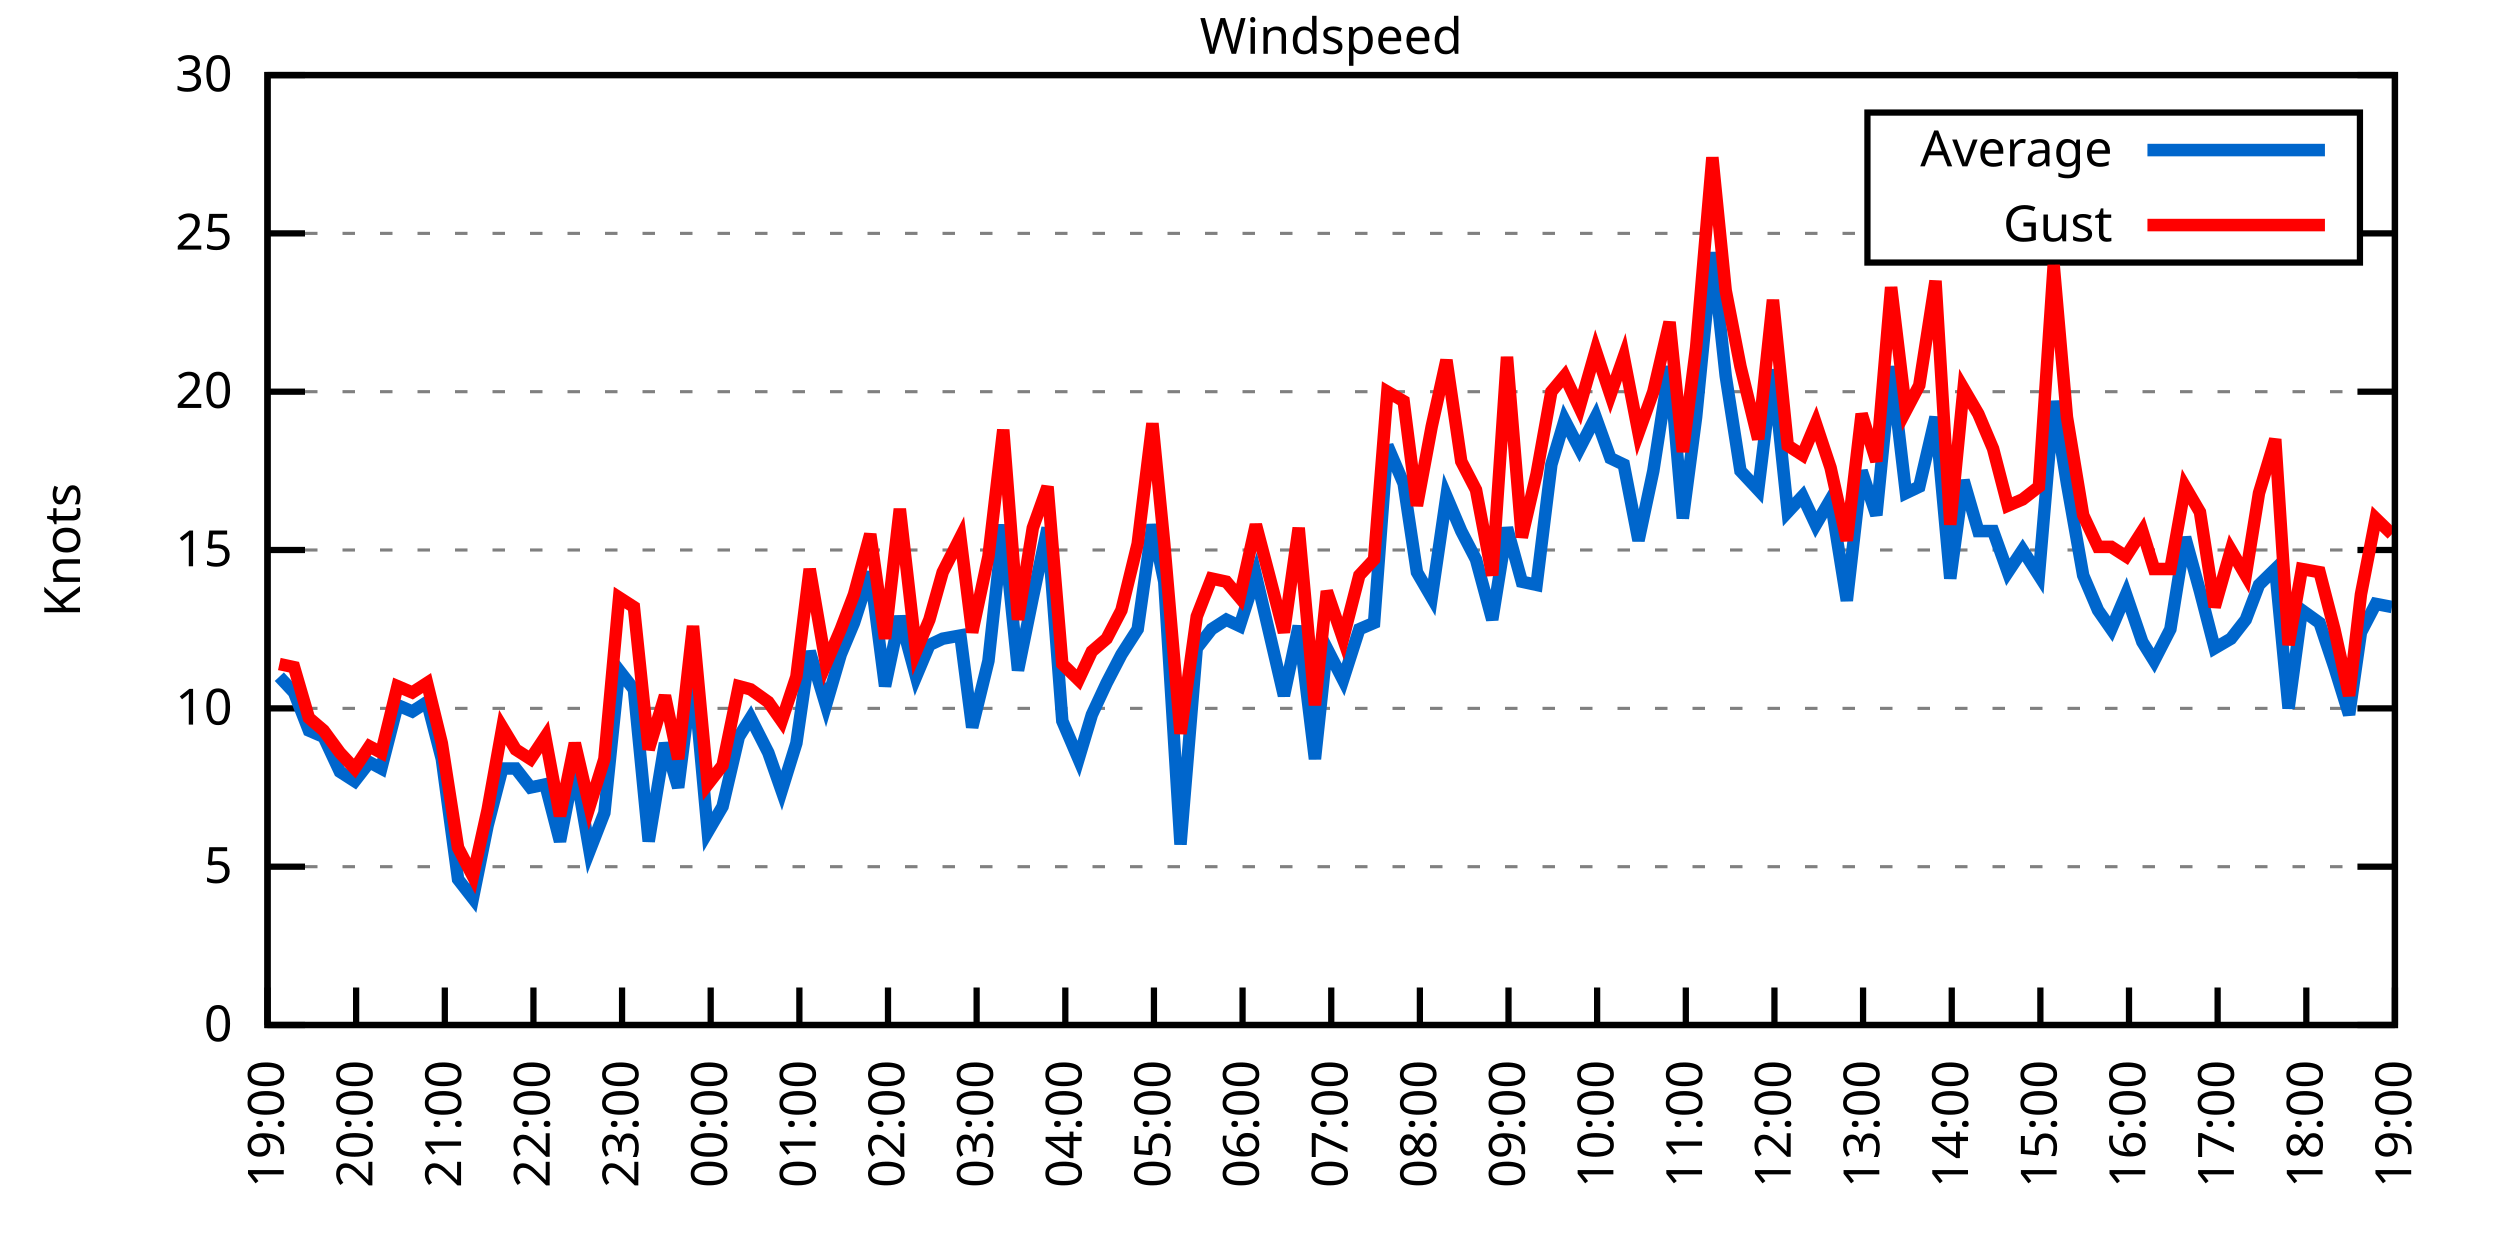
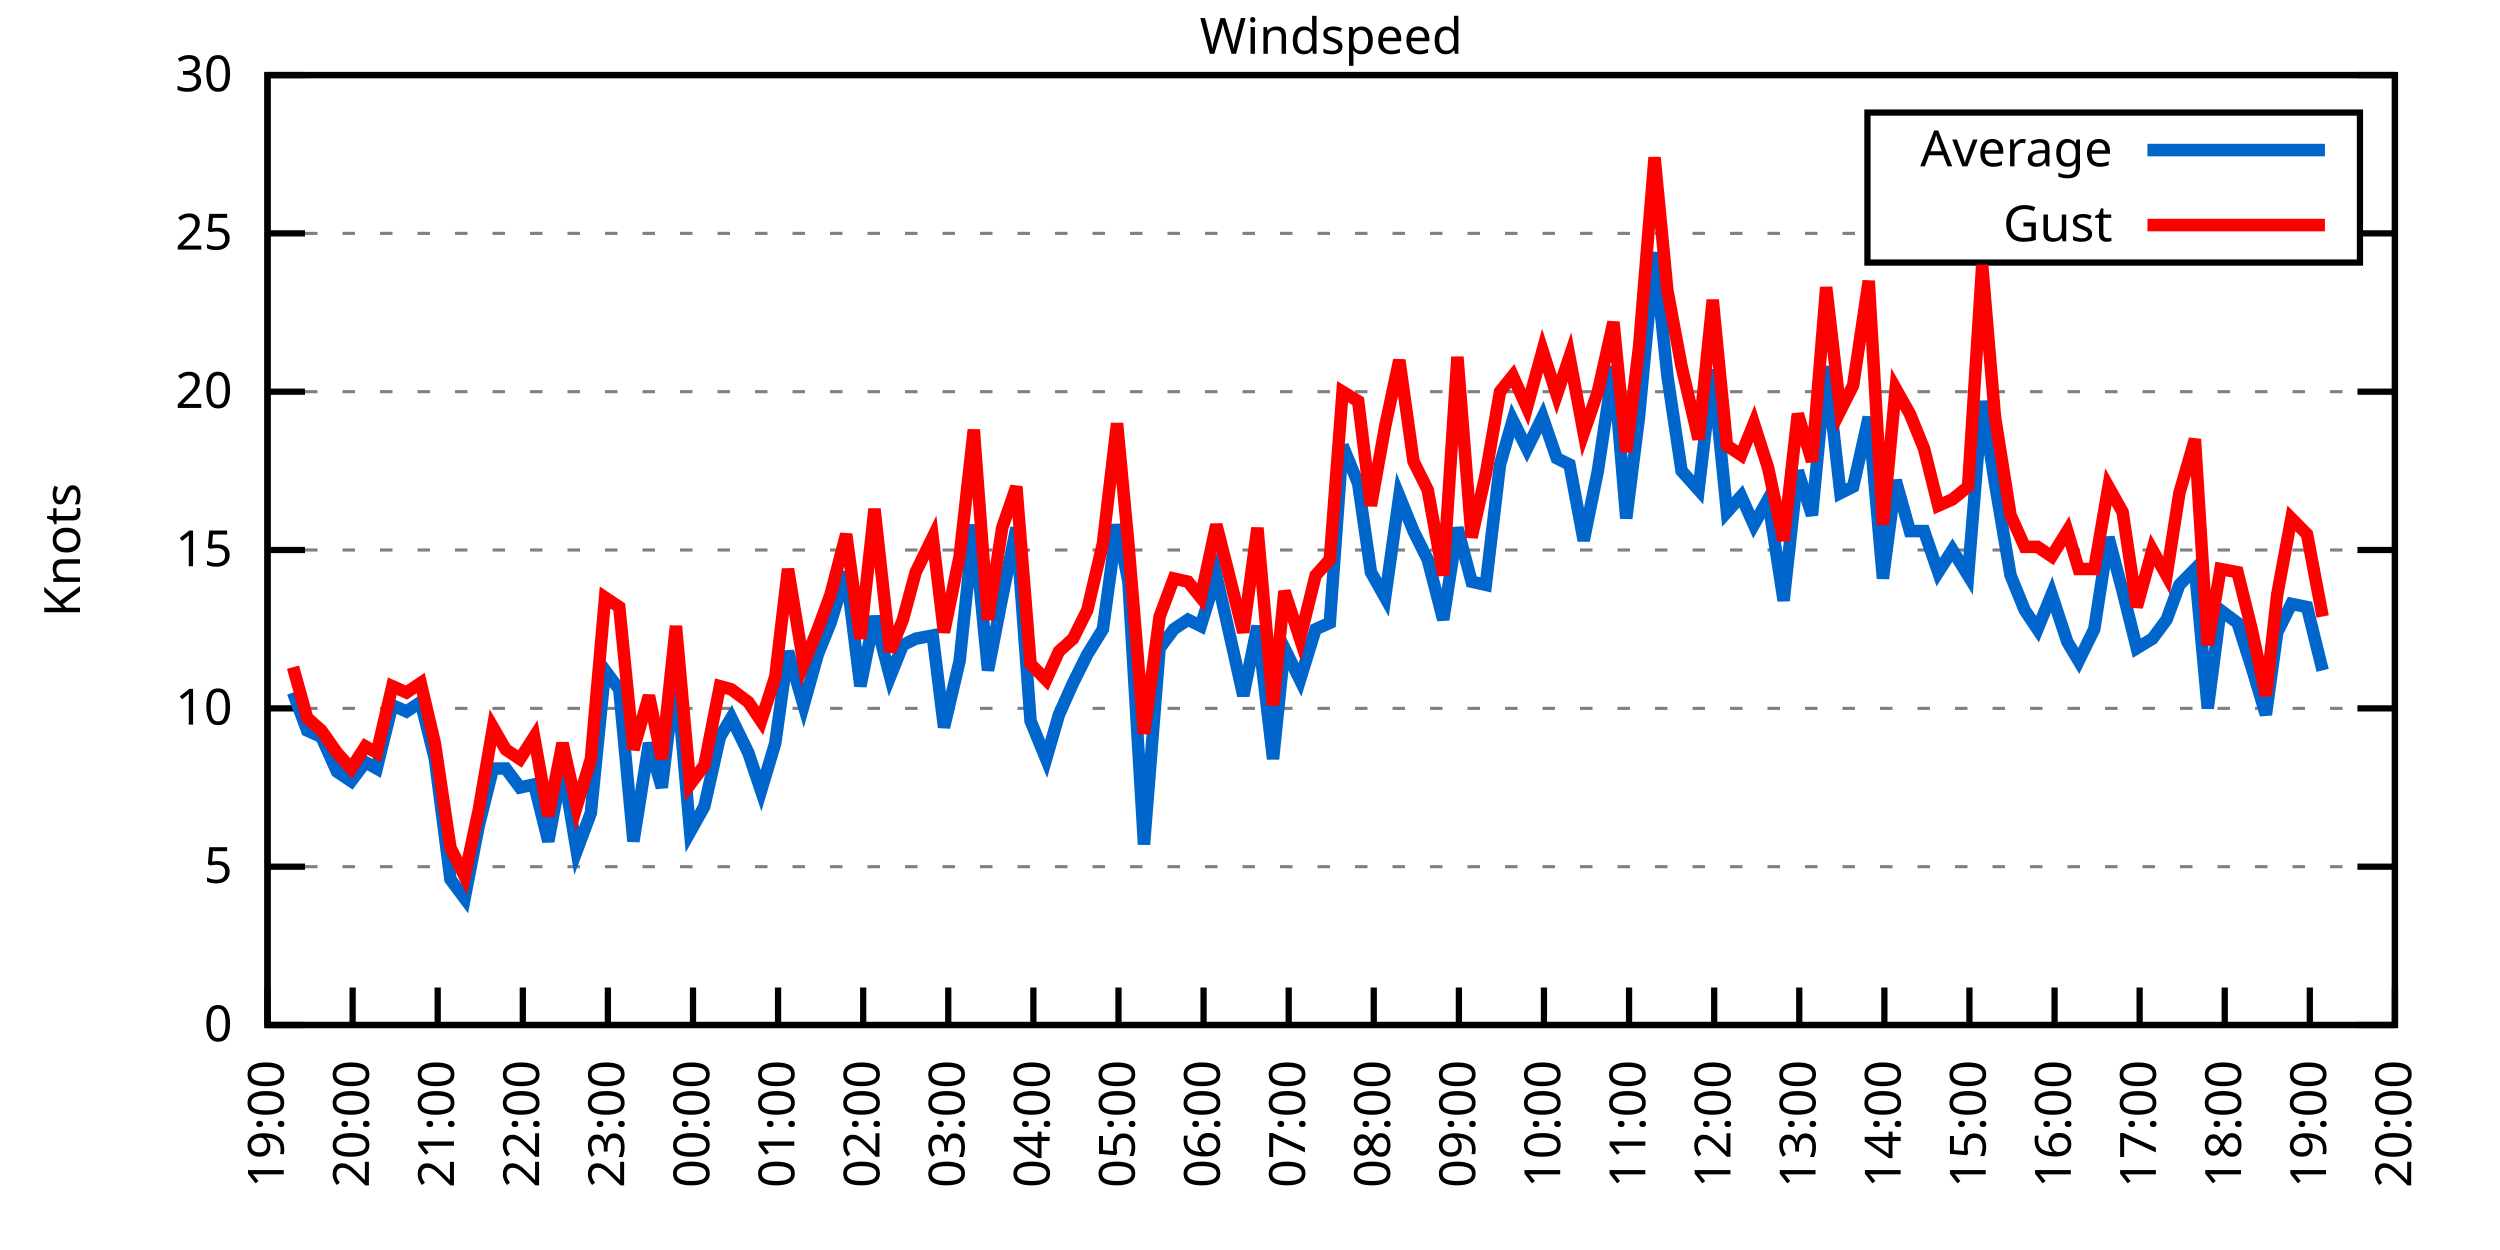
<svg xmlns="http://www.w3.org/2000/svg" xmlns:xlink="http://www.w3.org/1999/xlink" width="400" height="200" viewBox="0 0 400 200">
  <g id="gnuplot_canvas">
    <rect x="0" y="0" width="400" height="200" fill="none" />
    <defs>
      <circle id="gpDot" r="0.5" stroke-width="0.5" stroke="currentColor" />
      <path id="gpPt0" stroke-width="0.333" stroke="currentColor" d="M-1,0 h2 M0,-1 v2" />
      <path id="gpPt1" stroke-width="0.333" stroke="currentColor" d="M-1,-1 L1,1 M1,-1 L-1,1" />
      <path id="gpPt2" stroke-width="0.333" stroke="currentColor" d="M-1,0 L1,0 M0,-1 L0,1 M-1,-1 L1,1 M-1,1 L1,-1" />
      <rect id="gpPt3" stroke-width="0.333" stroke="currentColor" x="-1" y="-1" width="2" height="2" />
      <rect id="gpPt4" stroke-width="0.333" stroke="currentColor" fill="currentColor" x="-1" y="-1" width="2" height="2" />
      <circle id="gpPt5" stroke-width="0.333" stroke="currentColor" cx="0" cy="0" r="1" />
      <use xlink:href="#gpPt5" id="gpPt6" fill="currentColor" stroke="none" />
      <path id="gpPt7" stroke-width="0.333" stroke="currentColor" d="M0,-1.33 L-1.33,0.67 L1.33,0.67 z" />
      <use xlink:href="#gpPt7" id="gpPt8" fill="currentColor" stroke="none" />
      <use xlink:href="#gpPt7" id="gpPt9" stroke="currentColor" transform="rotate(180)" />
      <use xlink:href="#gpPt9" id="gpPt10" fill="currentColor" stroke="none" />
      <use xlink:href="#gpPt3" id="gpPt11" stroke="currentColor" transform="rotate(45)" />
      <use xlink:href="#gpPt11" id="gpPt12" fill="currentColor" stroke="none" />
      <path id="gpPt13" stroke-width="0.333" stroke="currentColor" d="M0,1.330 L1.265,0.411 L0.782,-1.067 L-0.782,-1.076 L-1.265,0.411 z" />
      <use xlink:href="#gpPt13" id="gpPt14" fill="currentColor" stroke="none" />
      <filter id="textbox" filterUnits="objectBoundingBox" x="0" y="0" height="1" width="1">
        <feFlood flood-color="white" flood-opacity="1" result="bgnd" />
        <feComposite in="SourceGraphic" in2="bgnd" operator="atop" />
      </filter>
      <filter id="greybox" filterUnits="objectBoundingBox" x="0" y="0" height="1" width="1">
        <feFlood flood-color="lightgrey" flood-opacity="1" result="grey" />
        <feComposite in="SourceGraphic" in2="grey" operator="atop" />
      </filter>
    </defs>
    <g fill="none" color="white" stroke="currentColor" stroke-width="1.00" stroke-linecap="butt" stroke-linejoin="miter">
</g>
    <g fill="none" color="black" stroke="currentColor" stroke-width="1.00" stroke-linecap="butt" stroke-linejoin="miter">
      <g stroke="none" shape-rendering="crispEdges">
        <polygon fill="rgb(255, 255, 255)" points="42.80,164.00 383.18,164.00 383.18,12.02 42.80,12.02 " />
      </g>
    </g>
    <g fill="none" color="black" stroke="currentColor" stroke-width="1.00" stroke-linecap="butt" stroke-linejoin="miter">
</g>
    <g fill="none" color="black" stroke="black" stroke-width="0.50" stroke-linecap="butt" stroke-linejoin="miter">
</g>
    <g fill="none" color="gray" stroke="currentColor" stroke-width="0.50" stroke-linecap="butt" stroke-linejoin="miter">
      <path stroke="gray" stroke-dasharray="2,4" class="gridline" d="M42.80,164.00 L383.19,164.00  " />
    </g>
    <g fill="none" color="gray" stroke="gray" stroke-width="1.00" stroke-linecap="butt" stroke-linejoin="miter">
</g>
    <g fill="none" color="black" stroke="currentColor" stroke-width="1.00" stroke-linecap="butt" stroke-linejoin="miter">
      <path stroke="black" d="M42.80,164.00 L48.80,164.00 M383.19,164.00 L377.19,164.00  " />
      <g transform="translate(37.20,166.60)" stroke="none" fill="black" font-family="Sans" font-size="8.00" text-anchor="end">
        <text>
          <tspan font-family="Sans"> 0</tspan>
        </text>
      </g>
    </g>
    <g fill="none" color="black" stroke="currentColor" stroke-width="1.00" stroke-linecap="butt" stroke-linejoin="miter">
</g>
    <g fill="none" color="black" stroke="black" stroke-width="0.50" stroke-linecap="butt" stroke-linejoin="miter">
</g>
    <g fill="none" color="gray" stroke="currentColor" stroke-width="0.50" stroke-linecap="butt" stroke-linejoin="miter">
      <path stroke="gray" stroke-dasharray="2,4" class="gridline" d="M42.80,138.67 L383.19,138.67  " />
    </g>
    <g fill="none" color="gray" stroke="gray" stroke-width="1.00" stroke-linecap="butt" stroke-linejoin="miter">
</g>
    <g fill="none" color="black" stroke="currentColor" stroke-width="1.00" stroke-linecap="butt" stroke-linejoin="miter">
      <path stroke="black" d="M42.80,138.67 L48.80,138.67 M383.19,138.67 L377.19,138.67  " />
      <g transform="translate(37.20,141.27)" stroke="none" fill="black" font-family="Sans" font-size="8.00" text-anchor="end">
        <text>
          <tspan font-family="Sans"> 5</tspan>
        </text>
      </g>
    </g>
    <g fill="none" color="black" stroke="currentColor" stroke-width="1.00" stroke-linecap="butt" stroke-linejoin="miter">
</g>
    <g fill="none" color="black" stroke="black" stroke-width="0.50" stroke-linecap="butt" stroke-linejoin="miter">
</g>
    <g fill="none" color="gray" stroke="currentColor" stroke-width="0.50" stroke-linecap="butt" stroke-linejoin="miter">
      <path stroke="gray" stroke-dasharray="2,4" class="gridline" d="M42.80,113.34 L383.19,113.34  " />
    </g>
    <g fill="none" color="gray" stroke="gray" stroke-width="1.00" stroke-linecap="butt" stroke-linejoin="miter">
</g>
    <g fill="none" color="black" stroke="currentColor" stroke-width="1.00" stroke-linecap="butt" stroke-linejoin="miter">
      <path stroke="black" d="M42.80,113.34 L48.80,113.34 M383.19,113.34 L377.19,113.34  " />
      <g transform="translate(37.20,115.94)" stroke="none" fill="black" font-family="Sans" font-size="8.00" text-anchor="end">
        <text>
          <tspan font-family="Sans"> 10</tspan>
        </text>
      </g>
    </g>
    <g fill="none" color="black" stroke="currentColor" stroke-width="1.00" stroke-linecap="butt" stroke-linejoin="miter">
</g>
    <g fill="none" color="black" stroke="black" stroke-width="0.50" stroke-linecap="butt" stroke-linejoin="miter">
</g>
    <g fill="none" color="gray" stroke="currentColor" stroke-width="0.50" stroke-linecap="butt" stroke-linejoin="miter">
      <path stroke="gray" stroke-dasharray="2,4" class="gridline" d="M42.80,88.00 L383.19,88.00  " />
    </g>
    <g fill="none" color="gray" stroke="gray" stroke-width="1.00" stroke-linecap="butt" stroke-linejoin="miter">
</g>
    <g fill="none" color="black" stroke="currentColor" stroke-width="1.00" stroke-linecap="butt" stroke-linejoin="miter">
      <path stroke="black" d="M42.80,88.00 L48.80,88.00 M383.19,88.00 L377.19,88.00  " />
      <g transform="translate(37.20,90.60)" stroke="none" fill="black" font-family="Sans" font-size="8.00" text-anchor="end">
        <text>
          <tspan font-family="Sans"> 15</tspan>
        </text>
      </g>
    </g>
    <g fill="none" color="black" stroke="currentColor" stroke-width="1.00" stroke-linecap="butt" stroke-linejoin="miter">
</g>
    <g fill="none" color="black" stroke="black" stroke-width="0.50" stroke-linecap="butt" stroke-linejoin="miter">
</g>
    <g fill="none" color="gray" stroke="currentColor" stroke-width="0.50" stroke-linecap="butt" stroke-linejoin="miter">
      <path stroke="gray" stroke-dasharray="2,4" class="gridline" d="M42.80,62.67 L383.19,62.67  " />
    </g>
    <g fill="none" color="gray" stroke="gray" stroke-width="1.00" stroke-linecap="butt" stroke-linejoin="miter">
</g>
    <g fill="none" color="black" stroke="currentColor" stroke-width="1.00" stroke-linecap="butt" stroke-linejoin="miter">
      <path stroke="black" d="M42.80,62.67 L48.80,62.67 M383.19,62.67 L377.19,62.67  " />
      <g transform="translate(37.20,65.27)" stroke="none" fill="black" font-family="Sans" font-size="8.00" text-anchor="end">
        <text>
          <tspan font-family="Sans"> 20</tspan>
        </text>
      </g>
    </g>
    <g fill="none" color="black" stroke="currentColor" stroke-width="1.00" stroke-linecap="butt" stroke-linejoin="miter">
</g>
    <g fill="none" color="black" stroke="black" stroke-width="0.50" stroke-linecap="butt" stroke-linejoin="miter">
</g>
    <g fill="none" color="gray" stroke="currentColor" stroke-width="0.50" stroke-linecap="butt" stroke-linejoin="miter">
      <path stroke="gray" stroke-dasharray="2,4" class="gridline" d="M42.80,37.34 L298.79,37.34 M377.59,37.34 L383.19,37.34  " />
    </g>
    <g fill="none" color="gray" stroke="gray" stroke-width="1.00" stroke-linecap="butt" stroke-linejoin="miter">
</g>
    <g fill="none" color="black" stroke="currentColor" stroke-width="1.00" stroke-linecap="butt" stroke-linejoin="miter">
      <path stroke="black" d="M42.80,37.34 L48.80,37.34 M383.19,37.34 L377.19,37.34  " />
      <g transform="translate(37.20,39.94)" stroke="none" fill="black" font-family="Sans" font-size="8.00" text-anchor="end">
        <text>
          <tspan font-family="Sans"> 25</tspan>
        </text>
      </g>
    </g>
    <g fill="none" color="black" stroke="currentColor" stroke-width="1.00" stroke-linecap="butt" stroke-linejoin="miter">
</g>
    <g fill="none" color="black" stroke="black" stroke-width="0.50" stroke-linecap="butt" stroke-linejoin="miter">
</g>
    <g fill="none" color="gray" stroke="currentColor" stroke-width="0.50" stroke-linecap="butt" stroke-linejoin="miter">
      <path stroke="gray" stroke-dasharray="2,4" class="gridline" d="M42.80,12.01 L383.19,12.01  " />
    </g>
    <g fill="none" color="gray" stroke="gray" stroke-width="1.00" stroke-linecap="butt" stroke-linejoin="miter">
</g>
    <g fill="none" color="black" stroke="currentColor" stroke-width="1.00" stroke-linecap="butt" stroke-linejoin="miter">
      <path stroke="black" d="M42.80,12.01 L48.80,12.01 M383.19,12.01 L377.19,12.01  " />
      <g transform="translate(37.20,14.61)" stroke="none" fill="black" font-family="Sans" font-size="8.00" text-anchor="end">
        <text>
          <tspan font-family="Sans"> 30</tspan>
        </text>
      </g>
    </g>
    <g fill="none" color="black" stroke="currentColor" stroke-width="1.00" stroke-linecap="butt" stroke-linejoin="miter">
      <path stroke="black" d="M42.80,164.00 L42.80,158.00  " />
      <g transform="translate(45.40,169.60) rotate(270.00)" stroke="none" fill="black" font-family="Sans" font-size="8.00" text-anchor="end">
        <text>
          <tspan font-family="Sans">19:00</tspan>
        </text>
      </g>
    </g>
    <g fill="none" color="black" stroke="currentColor" stroke-width="1.00" stroke-linecap="butt" stroke-linejoin="miter">
-       <path stroke="black" d="M56.98,164.00 L56.98,158.00  " />
-       <g transform="translate(59.58,169.60) rotate(270.00)" stroke="none" fill="black" font-family="Sans" font-size="8.00" text-anchor="end">
+       <path stroke="black" d="M56.42,164.00 L56.42,158.00  " />
+       <g transform="translate(59.02,169.60) rotate(270.00)" stroke="none" fill="black" font-family="Sans" font-size="8.00" text-anchor="end">
        <text>
          <tspan font-family="Sans">20:00</tspan>
        </text>
      </g>
    </g>
    <g fill="none" color="black" stroke="currentColor" stroke-width="1.00" stroke-linecap="butt" stroke-linejoin="miter">
-       <path stroke="black" d="M71.17,164.00 L71.17,158.00  " />
-       <g transform="translate(73.77,169.60) rotate(270.00)" stroke="none" fill="black" font-family="Sans" font-size="8.00" text-anchor="end">
+       <path stroke="black" d="M70.03,164.00 L70.03,158.00  " />
+       <g transform="translate(72.63,169.60) rotate(270.00)" stroke="none" fill="black" font-family="Sans" font-size="8.00" text-anchor="end">
        <text>
          <tspan font-family="Sans">21:00</tspan>
        </text>
      </g>
    </g>
    <g fill="none" color="black" stroke="currentColor" stroke-width="1.00" stroke-linecap="butt" stroke-linejoin="miter">
-       <path stroke="black" d="M85.35,164.00 L85.35,158.00  " />
-       <g transform="translate(87.95,169.60) rotate(270.00)" stroke="none" fill="black" font-family="Sans" font-size="8.00" text-anchor="end">
+       <path stroke="black" d="M83.65,164.00 L83.65,158.00  " />
+       <g transform="translate(86.25,169.60) rotate(270.00)" stroke="none" fill="black" font-family="Sans" font-size="8.00" text-anchor="end">
        <text>
          <tspan font-family="Sans">22:00</tspan>
        </text>
      </g>
    </g>
    <g fill="none" color="black" stroke="currentColor" stroke-width="1.00" stroke-linecap="butt" stroke-linejoin="miter">
-       <path stroke="black" d="M99.53,164.00 L99.53,158.00  " />
-       <g transform="translate(102.13,169.60) rotate(270.00)" stroke="none" fill="black" font-family="Sans" font-size="8.00" text-anchor="end">
+       <path stroke="black" d="M97.26,164.00 L97.26,158.00  " />
+       <g transform="translate(99.86,169.60) rotate(270.00)" stroke="none" fill="black" font-family="Sans" font-size="8.00" text-anchor="end">
        <text>
          <tspan font-family="Sans">23:00</tspan>
        </text>
      </g>
    </g>
    <g fill="none" color="black" stroke="currentColor" stroke-width="1.00" stroke-linecap="butt" stroke-linejoin="miter">
-       <path stroke="black" d="M113.71,164.00 L113.71,158.00  " />
-       <g transform="translate(116.31,169.60) rotate(270.00)" stroke="none" fill="black" font-family="Sans" font-size="8.00" text-anchor="end">
+       <path stroke="black" d="M110.88,164.00 L110.88,158.00  " />
+       <g transform="translate(113.48,169.60) rotate(270.00)" stroke="none" fill="black" font-family="Sans" font-size="8.00" text-anchor="end">
        <text>
          <tspan font-family="Sans">00:00</tspan>
        </text>
      </g>
    </g>
    <g fill="none" color="black" stroke="currentColor" stroke-width="1.00" stroke-linecap="butt" stroke-linejoin="miter">
-       <path stroke="black" d="M127.90,164.00 L127.90,158.00  " />
-       <g transform="translate(130.50,169.60) rotate(270.00)" stroke="none" fill="black" font-family="Sans" font-size="8.00" text-anchor="end">
+       <path stroke="black" d="M124.49,164.00 L124.49,158.00  " />
+       <g transform="translate(127.09,169.60) rotate(270.00)" stroke="none" fill="black" font-family="Sans" font-size="8.00" text-anchor="end">
        <text>
          <tspan font-family="Sans">01:00</tspan>
        </text>
      </g>
    </g>
    <g fill="none" color="black" stroke="currentColor" stroke-width="1.00" stroke-linecap="butt" stroke-linejoin="miter">
-       <path stroke="black" d="M142.08,164.00 L142.08,158.00  " />
-       <g transform="translate(144.68,169.60) rotate(270.00)" stroke="none" fill="black" font-family="Sans" font-size="8.00" text-anchor="end">
+       <path stroke="black" d="M138.11,164.00 L138.11,158.00  " />
+       <g transform="translate(140.71,169.60) rotate(270.00)" stroke="none" fill="black" font-family="Sans" font-size="8.00" text-anchor="end">
        <text>
          <tspan font-family="Sans">02:00</tspan>
        </text>
      </g>
    </g>
    <g fill="none" color="black" stroke="currentColor" stroke-width="1.00" stroke-linecap="butt" stroke-linejoin="miter">
-       <path stroke="black" d="M156.26,164.00 L156.26,158.00  " />
-       <g transform="translate(158.86,169.60) rotate(270.00)" stroke="none" fill="black" font-family="Sans" font-size="8.00" text-anchor="end">
+       <path stroke="black" d="M151.72,164.00 L151.72,158.00  " />
+       <g transform="translate(154.32,169.60) rotate(270.00)" stroke="none" fill="black" font-family="Sans" font-size="8.00" text-anchor="end">
        <text>
          <tspan font-family="Sans">03:00</tspan>
        </text>
      </g>
    </g>
    <g fill="none" color="black" stroke="currentColor" stroke-width="1.00" stroke-linecap="butt" stroke-linejoin="miter">
-       <path stroke="black" d="M170.45,164.00 L170.45,158.00  " />
-       <g transform="translate(173.05,169.60) rotate(270.00)" stroke="none" fill="black" font-family="Sans" font-size="8.00" text-anchor="end">
+       <path stroke="black" d="M165.34,164.00 L165.34,158.00  " />
+       <g transform="translate(167.94,169.60) rotate(270.00)" stroke="none" fill="black" font-family="Sans" font-size="8.00" text-anchor="end">
        <text>
          <tspan font-family="Sans">04:00</tspan>
        </text>
      </g>
    </g>
    <g fill="none" color="black" stroke="currentColor" stroke-width="1.00" stroke-linecap="butt" stroke-linejoin="miter">
-       <path stroke="black" d="M184.63,164.00 L184.63,158.00  " />
-       <g transform="translate(187.23,169.60) rotate(270.00)" stroke="none" fill="black" font-family="Sans" font-size="8.00" text-anchor="end">
+       <path stroke="black" d="M178.96,164.00 L178.96,158.00  " />
+       <g transform="translate(181.56,169.60) rotate(270.00)" stroke="none" fill="black" font-family="Sans" font-size="8.00" text-anchor="end">
        <text>
          <tspan font-family="Sans">05:00</tspan>
        </text>
      </g>
    </g>
    <g fill="none" color="black" stroke="currentColor" stroke-width="1.00" stroke-linecap="butt" stroke-linejoin="miter">
-       <path stroke="black" d="M198.81,164.00 L198.81,158.00  " />
-       <g transform="translate(201.41,169.60) rotate(270.00)" stroke="none" fill="black" font-family="Sans" font-size="8.00" text-anchor="end">
+       <path stroke="black" d="M192.57,164.00 L192.57,158.00  " />
+       <g transform="translate(195.17,169.60) rotate(270.00)" stroke="none" fill="black" font-family="Sans" font-size="8.00" text-anchor="end">
        <text>
          <tspan font-family="Sans">06:00</tspan>
        </text>
      </g>
    </g>
    <g fill="none" color="black" stroke="currentColor" stroke-width="1.00" stroke-linecap="butt" stroke-linejoin="miter">
-       <path stroke="black" d="M213.00,164.00 L213.00,158.00  " />
-       <g transform="translate(215.60,169.60) rotate(270.00)" stroke="none" fill="black" font-family="Sans" font-size="8.00" text-anchor="end">
+       <path stroke="black" d="M206.19,164.00 L206.19,158.00  " />
+       <g transform="translate(208.79,169.60) rotate(270.00)" stroke="none" fill="black" font-family="Sans" font-size="8.00" text-anchor="end">
        <text>
          <tspan font-family="Sans">07:00</tspan>
        </text>
      </g>
    </g>
    <g fill="none" color="black" stroke="currentColor" stroke-width="1.00" stroke-linecap="butt" stroke-linejoin="miter">
-       <path stroke="black" d="M227.18,164.00 L227.18,158.00  " />
-       <g transform="translate(229.78,169.60) rotate(270.00)" stroke="none" fill="black" font-family="Sans" font-size="8.00" text-anchor="end">
+       <path stroke="black" d="M219.80,164.00 L219.80,158.00  " />
+       <g transform="translate(222.40,169.60) rotate(270.00)" stroke="none" fill="black" font-family="Sans" font-size="8.00" text-anchor="end">
        <text>
          <tspan font-family="Sans">08:00</tspan>
        </text>
      </g>
    </g>
    <g fill="none" color="black" stroke="currentColor" stroke-width="1.00" stroke-linecap="butt" stroke-linejoin="miter">
-       <path stroke="black" d="M241.36,164.00 L241.36,158.00  " />
-       <g transform="translate(243.96,169.60) rotate(270.00)" stroke="none" fill="black" font-family="Sans" font-size="8.00" text-anchor="end">
+       <path stroke="black" d="M233.42,164.00 L233.42,158.00  " />
+       <g transform="translate(236.02,169.60) rotate(270.00)" stroke="none" fill="black" font-family="Sans" font-size="8.00" text-anchor="end">
        <text>
          <tspan font-family="Sans">09:00</tspan>
        </text>
      </g>
    </g>
    <g fill="none" color="black" stroke="currentColor" stroke-width="1.00" stroke-linecap="butt" stroke-linejoin="miter">
-       <path stroke="black" d="M255.54,164.00 L255.54,158.00  " />
-       <g transform="translate(258.14,169.60) rotate(270.00)" stroke="none" fill="black" font-family="Sans" font-size="8.00" text-anchor="end">
+       <path stroke="black" d="M247.03,164.00 L247.03,158.00  " />
+       <g transform="translate(249.63,169.60) rotate(270.00)" stroke="none" fill="black" font-family="Sans" font-size="8.00" text-anchor="end">
        <text>
          <tspan font-family="Sans">10:00</tspan>
        </text>
      </g>
    </g>
    <g fill="none" color="black" stroke="currentColor" stroke-width="1.00" stroke-linecap="butt" stroke-linejoin="miter">
-       <path stroke="black" d="M269.73,164.00 L269.73,158.00  " />
-       <g transform="translate(272.33,169.60) rotate(270.00)" stroke="none" fill="black" font-family="Sans" font-size="8.00" text-anchor="end">
+       <path stroke="black" d="M260.65,164.00 L260.65,158.00  " />
+       <g transform="translate(263.25,169.60) rotate(270.00)" stroke="none" fill="black" font-family="Sans" font-size="8.00" text-anchor="end">
        <text>
          <tspan font-family="Sans">11:00</tspan>
        </text>
      </g>
    </g>
    <g fill="none" color="black" stroke="currentColor" stroke-width="1.00" stroke-linecap="butt" stroke-linejoin="miter">
-       <path stroke="black" d="M283.91,164.00 L283.91,158.00  " />
-       <g transform="translate(286.51,169.60) rotate(270.00)" stroke="none" fill="black" font-family="Sans" font-size="8.00" text-anchor="end">
+       <path stroke="black" d="M274.27,164.00 L274.27,158.00  " />
+       <g transform="translate(276.87,169.60) rotate(270.00)" stroke="none" fill="black" font-family="Sans" font-size="8.00" text-anchor="end">
        <text>
          <tspan font-family="Sans">12:00</tspan>
        </text>
      </g>
    </g>
    <g fill="none" color="black" stroke="currentColor" stroke-width="1.00" stroke-linecap="butt" stroke-linejoin="miter">
-       <path stroke="black" d="M298.09,164.00 L298.09,158.00  " />
-       <g transform="translate(300.69,169.60) rotate(270.00)" stroke="none" fill="black" font-family="Sans" font-size="8.00" text-anchor="end">
+       <path stroke="black" d="M287.88,164.00 L287.88,158.00  " />
+       <g transform="translate(290.48,169.60) rotate(270.00)" stroke="none" fill="black" font-family="Sans" font-size="8.00" text-anchor="end">
        <text>
          <tspan font-family="Sans">13:00</tspan>
        </text>
      </g>
    </g>
    <g fill="none" color="black" stroke="currentColor" stroke-width="1.00" stroke-linecap="butt" stroke-linejoin="miter">
-       <path stroke="black" d="M312.28,164.00 L312.28,158.00  " />
-       <g transform="translate(314.88,169.60) rotate(270.00)" stroke="none" fill="black" font-family="Sans" font-size="8.00" text-anchor="end">
+       <path stroke="black" d="M301.50,164.00 L301.50,158.00  " />
+       <g transform="translate(304.10,169.60) rotate(270.00)" stroke="none" fill="black" font-family="Sans" font-size="8.00" text-anchor="end">
        <text>
          <tspan font-family="Sans">14:00</tspan>
        </text>
      </g>
    </g>
    <g fill="none" color="black" stroke="currentColor" stroke-width="1.00" stroke-linecap="butt" stroke-linejoin="miter">
-       <path stroke="black" d="M326.46,164.00 L326.46,158.00  " />
-       <g transform="translate(329.06,169.60) rotate(270.00)" stroke="none" fill="black" font-family="Sans" font-size="8.00" text-anchor="end">
+       <path stroke="black" d="M315.11,164.00 L315.11,158.00  " />
+       <g transform="translate(317.71,169.60) rotate(270.00)" stroke="none" fill="black" font-family="Sans" font-size="8.00" text-anchor="end">
        <text>
          <tspan font-family="Sans">15:00</tspan>
        </text>
      </g>
    </g>
    <g fill="none" color="black" stroke="currentColor" stroke-width="1.00" stroke-linecap="butt" stroke-linejoin="miter">
-       <path stroke="black" d="M340.64,164.00 L340.64,158.00  " />
-       <g transform="translate(343.24,169.60) rotate(270.00)" stroke="none" fill="black" font-family="Sans" font-size="8.00" text-anchor="end">
+       <path stroke="black" d="M328.73,164.00 L328.73,158.00  " />
+       <g transform="translate(331.33,169.60) rotate(270.00)" stroke="none" fill="black" font-family="Sans" font-size="8.00" text-anchor="end">
        <text>
          <tspan font-family="Sans">16:00</tspan>
        </text>
      </g>
    </g>
    <g fill="none" color="black" stroke="currentColor" stroke-width="1.00" stroke-linecap="butt" stroke-linejoin="miter">
-       <path stroke="black" d="M354.82,164.00 L354.82,158.00  " />
-       <g transform="translate(357.42,169.60) rotate(270.00)" stroke="none" fill="black" font-family="Sans" font-size="8.00" text-anchor="end">
+       <path stroke="black" d="M342.34,164.00 L342.34,158.00  " />
+       <g transform="translate(344.94,169.60) rotate(270.00)" stroke="none" fill="black" font-family="Sans" font-size="8.00" text-anchor="end">
        <text>
          <tspan font-family="Sans">17:00</tspan>
        </text>
      </g>
    </g>
    <g fill="none" color="black" stroke="currentColor" stroke-width="1.00" stroke-linecap="butt" stroke-linejoin="miter">
-       <path stroke="black" d="M369.01,164.00 L369.01,158.00  " />
-       <g transform="translate(371.61,169.60) rotate(270.00)" stroke="none" fill="black" font-family="Sans" font-size="8.00" text-anchor="end">
+       <path stroke="black" d="M355.96,164.00 L355.96,158.00  " />
+       <g transform="translate(358.56,169.60) rotate(270.00)" stroke="none" fill="black" font-family="Sans" font-size="8.00" text-anchor="end">
        <text>
          <tspan font-family="Sans">18:00</tspan>
+         </text>
+       </g>
+     </g>
+     <g fill="none" color="black" stroke="currentColor" stroke-width="1.00" stroke-linecap="butt" stroke-linejoin="miter">
+       <path stroke="black" d="M369.57,164.00 L369.57,158.00  " />
+       <g transform="translate(372.17,169.60) rotate(270.00)" stroke="none" fill="black" font-family="Sans" font-size="8.00" text-anchor="end">
+         <text>
+           <tspan font-family="Sans">19:00</tspan>
        </text>
      </g>
    </g>
    <g fill="none" color="black" stroke="currentColor" stroke-width="1.00" stroke-linecap="butt" stroke-linejoin="miter">
      <path stroke="black" d="M383.19,164.00 L383.19,158.00  " />
      <g transform="translate(385.79,169.60) rotate(270.00)" stroke="none" fill="black" font-family="Sans" font-size="8.00" text-anchor="end">
        <text>
-           <tspan font-family="Sans">19:00</tspan>
+           <tspan font-family="Sans">20:00</tspan>
        </text>
      </g>
    </g>
    <g fill="none" color="black" stroke="currentColor" stroke-width="1.00" stroke-linecap="butt" stroke-linejoin="miter">
</g>
    <g fill="none" color="black" stroke="currentColor" stroke-width="1.00" stroke-linecap="butt" stroke-linejoin="miter">
      <path stroke="black" d="M42.80,12.01 L42.80,164.00 L383.19,164.00 L383.19,12.01 L42.80,12.01 Z  " />
    </g>
    <g fill="none" color="black" stroke="currentColor" stroke-width="1.00" stroke-linecap="butt" stroke-linejoin="miter">
</g>
    <g fill="none" color="black" stroke="currentColor" stroke-width="1.00" stroke-linecap="butt" stroke-linejoin="miter">
      <path stroke="black" d="M298.79,42.01 L298.79,18.01 L377.59,18.01 L377.59,42.01 L298.79,42.01 Z  " />
    </g>
    <g id="Windspeed_plot_1">
      <g fill="none" color="white" stroke="black" stroke-width="2.00" stroke-linecap="butt" stroke-linejoin="miter">
</g>
      <g fill="none" color="black" stroke="currentColor" stroke-width="2.00" stroke-linecap="butt" stroke-linejoin="miter">
        <g transform="translate(337.99,26.61)" stroke="none" fill="black" font-family="Sans" font-size="8.00" text-anchor="end">
          <text>
            <tspan font-family="Sans">Average</tspan>
          </text>
        </g>
      </g>
      <g fill="none" color="black" stroke="currentColor" stroke-width="2.00" stroke-linecap="butt" stroke-linejoin="miter">
-         <path stroke="rgb(  0, 102, 204)" d="M343.59,24.01 L371.99,24.01 M44.69,108.27 L47.05,110.80 L49.42,116.88 L51.78,117.90 L54.38,123.47 L56.75,124.99   L59.11,121.95 L61.00,122.96 L63.60,112.83 L65.97,113.84 L68.33,112.32 L70.69,121.44 L73.29,140.69 L75.66,143.73   L78.02,132.08 L80.38,122.96 L82.51,122.96 L84.88,126.00 L87.24,125.50 L89.60,134.62 L91.97,122.46 L94.33,136.14   L96.70,130.06 L99.06,107.26 L101.42,110.30 L103.79,134.62 L106.39,118.91 L108.51,126.00 L110.88,107.26 L113.24,133.10   L115.61,129.04 L118.21,117.90 L120.10,114.86 L122.93,120.43 L125.06,126.51 L127.42,118.91 L129.55,104.22 L132.15,112.83   L134.52,104.72 L136.64,99.66 L139.24,91.55 L141.61,109.79 L143.97,98.64 L146.57,108.27 L148.70,103.20 L150.83,102.19   L153.66,101.68 L155.55,116.38 L158.15,105.74 L160.52,83.95 L162.88,107.26 L165.25,95.60 L167.61,84.46 L169.97,115.36   L172.57,121.44 L174.70,114.35 L177.06,109.28 L179.43,104.72 L182.03,100.67 L184.39,83.95 L186.28,93.07 L188.88,135.12   L191.48,103.71 L193.85,100.67 L196.21,99.15 L198.34,100.16 L200.94,92.06 L203.07,101.18 L205.43,111.31 L207.79,100.16   L210.39,121.44 L212.29,103.71 L214.89,108.78 L217.49,100.67 L219.85,99.66 L221.98,71.29 L224.58,77.37 L226.71,91.55   L229.07,95.60 L231.43,79.39 L233.80,84.97 L236.16,89.52 L238.76,99.15 L241.12,84.46 L243.49,93.07 L245.85,93.58   L248.22,74.33 L250.34,67.23 L252.71,71.79 L255.31,66.73 L257.67,73.31 L259.80,74.33 L262.16,86.49 L264.53,75.34   L267.13,58.62 L269.25,82.94 L271.38,66.73 L273.98,40.38 L276.11,60.14 L278.47,75.34 L281.31,78.38 L283.67,59.13   L286.04,81.93 L288.40,79.39 L290.53,83.95 L292.89,79.90 L295.49,96.11 L297.86,75.34 L300.22,82.43 L302.58,58.62   L304.95,78.89 L307.08,77.87 L309.68,66.73 L312.04,92.56 L314.17,76.86 L316.53,84.97 L318.89,84.97 L321.26,91.55   L323.62,88.00 L326.22,92.06 L328.59,64.19 L330.71,77.37 L333.31,92.06 L335.68,97.63 L337.80,100.67 L340.17,95.10   L342.77,102.70 L344.66,105.74 L347.26,100.67 L349.62,85.98 L351.99,94.59 L354.35,103.71 L356.95,102.19 L359.32,99.15   L361.44,93.58 L364.04,91.04 L366.17,113.34 L368.30,97.63 L371.13,99.66 L373.50,106.75 L375.86,114.35 L377.75,101.18   L380.12,96.62 L382.72,97.12  " />
+         <path stroke="rgb(  0, 102, 204)" d="M343.59,24.01 L371.99,24.01 M46.88,110.80 L49.15,116.88 L51.42,117.90 L53.92,123.47 L56.19,124.99 L58.46,121.95   L60.27,122.96 L62.77,112.83 L65.04,113.84 L67.31,112.32 L69.58,121.44 L72.07,140.69 L74.34,143.73 L76.61,132.08   L78.88,122.96 L80.92,122.96 L83.19,126.00 L85.46,125.50 L87.73,134.62 L90.00,122.46 L92.27,136.14 L94.54,130.06   L96.81,107.26 L99.08,110.30 L101.35,134.62 L103.84,118.91 L105.89,126.00 L108.15,107.26 L110.42,133.10 L112.69,129.04   L115.19,117.90 L117.01,114.86 L119.73,120.43 L121.77,126.51 L124.04,118.91 L126.08,104.22 L128.58,112.83 L130.85,104.72   L132.89,99.66 L135.39,91.55 L137.66,109.79 L139.92,98.64 L142.42,108.27 L144.46,103.20 L146.51,102.19 L149.23,101.68   L151.04,116.38 L153.54,105.74 L155.81,83.95 L158.08,107.26 L160.35,95.60 L162.62,84.46 L164.89,115.36 L167.38,121.44   L169.43,114.35 L171.69,109.28 L173.96,104.72 L176.46,100.67 L178.73,83.95 L180.54,93.07 L183.04,135.12 L185.54,103.71   L187.81,100.67 L190.08,99.15 L192.12,100.16 L194.61,92.06 L196.66,101.18 L198.93,111.31 L201.19,100.16 L203.69,121.44   L205.51,103.71 L208.00,108.78 L210.50,100.67 L212.77,99.66 L214.81,71.29 L217.31,77.37 L219.35,91.55 L221.62,95.60   L223.89,79.39 L226.16,84.97 L228.43,89.52 L230.92,99.15 L233.19,84.46 L235.46,93.07 L237.73,93.58 L240.00,74.33   L242.04,67.23 L244.31,71.79 L246.81,66.73 L249.08,73.31 L251.12,74.33 L253.39,86.49 L255.66,75.34 L258.15,58.62   L260.20,82.94 L262.24,66.73 L264.73,40.38 L266.78,60.14 L269.05,75.34 L271.77,78.38 L274.04,59.13 L276.31,81.93   L278.58,79.39 L280.62,83.95 L282.89,79.90 L285.38,96.11 L287.65,75.34 L289.92,82.43 L292.19,58.62 L294.46,78.89   L296.50,77.87 L299.00,66.73 L301.27,92.56 L303.31,76.86 L305.58,84.97 L307.85,84.97 L310.12,91.55 L312.39,88.00   L314.89,92.06 L317.15,64.19 L319.20,77.37 L321.69,92.06 L323.96,97.63 L326.00,100.67 L328.27,95.10 L330.77,102.70   L332.59,105.74 L335.08,100.67 L337.35,85.98 L339.62,94.59 L341.89,103.71 L344.39,102.19 L346.65,99.15 L348.70,93.58   L351.19,91.04 L353.24,113.34 L355.28,97.63 L358.00,99.66 L360.27,106.75 L362.54,114.35 L364.36,101.18 L366.62,96.62   L369.12,97.12 L371.62,107.26  " />
      </g>
    </g>
    <g id="Windspeed_plot_2">
      <g fill="none" color="black" stroke="currentColor" stroke-width="2.00" stroke-linecap="butt" stroke-linejoin="miter">
        <g transform="translate(337.99,38.61)" stroke="none" fill="black" font-family="Sans" font-size="8.00" text-anchor="end">
          <text>
            <tspan font-family="Sans">Gust</tspan>
          </text>
        </g>
      </g>
      <g fill="none" color="black" stroke="currentColor" stroke-width="2.00" stroke-linecap="butt" stroke-linejoin="miter">
-         <path stroke="rgb(255,   0,   0)" d="M343.59,36.01 L371.99,36.01 M44.69,106.24 L47.05,106.75 L49.42,114.86 L51.78,116.88 L54.38,120.43 L56.75,122.96   L59.11,119.42 L61.00,120.43 L63.60,109.79 L65.97,110.80 L68.33,109.28 L70.69,118.91 L73.29,135.63 L75.66,140.19   L78.02,129.55 L80.38,116.38 L82.51,119.92 L84.88,121.44 L87.24,117.90 L89.60,130.56 L91.97,118.91 L94.33,129.04   L96.70,121.44 L99.06,95.60 L101.42,97.12 L103.79,119.92 L106.39,111.31 L108.51,121.44 L110.88,100.16 L113.24,125.50   L115.61,122.46 L118.21,109.79 L120.10,110.30 L122.93,112.32 L125.06,115.36 L127.42,108.27 L129.55,91.04 L132.15,106.24   L134.52,100.67 L136.64,95.10 L139.24,85.47 L141.61,102.19 L143.97,81.42 L146.57,104.22 L148.70,99.15 L150.83,91.55   L153.66,85.98 L155.55,101.18 L158.15,89.02 L160.52,68.75 L162.88,99.15 L165.25,84.46 L167.61,77.87 L169.97,106.24   L172.57,108.78 L174.70,104.22 L177.06,102.19 L179.43,97.63 L182.03,86.99 L184.39,67.74 L186.28,86.99 L188.88,117.39   L191.48,98.64 L193.85,92.56 L196.21,93.07 L198.34,95.60 L200.94,83.95 L203.07,92.06 L205.43,101.18 L207.79,84.46   L210.39,112.83 L212.29,94.59 L214.89,102.19 L217.49,92.06 L219.85,89.52 L221.98,62.67 L224.58,64.19 L226.71,80.91   L229.07,68.25 L231.43,57.61 L233.80,73.82 L236.16,78.38 L238.76,92.06 L241.12,57.10 L243.49,85.98 L245.85,75.85   L248.22,62.67 L250.34,60.14 L252.71,65.21 L255.31,56.09 L257.67,63.18 L259.80,57.10 L262.16,69.26 L264.53,62.67   L267.13,51.53 L269.25,72.30 L271.38,55.58 L273.98,25.18 L276.11,46.46 L278.47,58.62 L281.31,70.27 L283.67,47.98   L286.04,71.29 L288.40,72.81 L290.53,67.74 L292.89,74.83 L295.49,86.49 L297.86,66.22 L300.22,73.82 L302.58,45.95   L304.95,65.71 L307.08,61.66 L309.68,44.94 L312.04,83.95 L314.17,62.17 L316.53,66.22 L318.89,71.79 L321.26,80.91   L323.62,79.90 L326.22,77.87 L328.59,42.41 L330.71,66.73 L333.31,82.43 L335.68,87.50 L337.80,87.50 L340.17,89.02   L342.77,84.97 L344.66,91.04 L347.26,91.04 L349.62,77.87 L351.99,81.93 L354.35,97.12 L356.95,88.00 L359.32,92.06   L361.44,78.89 L364.04,70.27 L366.17,103.20 L368.30,91.04 L371.13,91.55 L373.50,100.67 L375.86,111.31 L377.75,95.10   L380.12,82.94 L382.72,85.47  " />
+         <path stroke="rgb(255,   0,   0)" d="M343.59,36.01 L371.99,36.01 M46.88,106.75 L49.15,114.86 L51.42,116.88 L53.92,120.43 L56.19,122.96 L58.46,119.42   L60.27,120.43 L62.77,109.79 L65.04,110.80 L67.31,109.28 L69.58,118.91 L72.07,135.63 L74.34,140.19 L76.61,129.55   L78.88,116.38 L80.92,119.92 L83.19,121.44 L85.46,117.90 L87.73,130.56 L90.00,118.91 L92.27,129.04 L94.54,121.44   L96.81,95.60 L99.08,97.12 L101.35,119.92 L103.84,111.31 L105.89,121.44 L108.15,100.16 L110.42,125.50 L112.69,122.46   L115.19,109.79 L117.01,110.30 L119.73,112.32 L121.77,115.36 L124.04,108.27 L126.08,91.04 L128.58,106.24 L130.85,100.67   L132.89,95.10 L135.39,85.47 L137.66,102.19 L139.92,81.42 L142.42,104.22 L144.46,99.15 L146.51,91.55 L149.23,85.98   L151.04,101.18 L153.54,89.02 L155.81,68.75 L158.08,99.15 L160.35,84.46 L162.62,77.87 L164.89,106.24 L167.38,108.78   L169.43,104.22 L171.69,102.19 L173.96,97.63 L176.46,86.99 L178.73,67.74 L180.54,86.99 L183.04,117.39 L185.54,98.64   L187.81,92.56 L190.08,93.07 L192.12,95.60 L194.61,83.95 L196.66,92.06 L198.93,101.18 L201.19,84.46 L203.69,112.83   L205.51,94.59 L208.00,102.19 L210.50,92.06 L212.77,89.52 L214.81,62.67 L217.31,64.19 L219.35,80.91 L221.62,68.25   L223.89,57.61 L226.16,73.82 L228.43,78.38 L230.92,92.06 L233.19,57.10 L235.46,85.98 L237.73,75.85 L240.00,62.67   L242.04,60.14 L244.31,65.21 L246.81,56.09 L249.08,63.18 L251.12,57.10 L253.39,69.26 L255.66,62.67 L258.15,51.53   L260.20,72.30 L262.24,55.58 L264.73,25.18 L266.78,46.46 L269.05,58.62 L271.77,70.27 L274.04,47.98 L276.31,71.29   L278.58,72.81 L280.62,67.74 L282.89,74.83 L285.38,86.49 L287.65,66.22 L289.92,73.82 L292.19,45.95 L294.46,65.71   L296.50,61.66 L299.00,44.94 L301.27,83.95 L303.31,62.17 L305.58,66.22 L307.85,71.79 L310.12,80.91 L312.39,79.90   L314.89,77.87 L317.15,42.41 L319.20,66.73 L321.69,82.43 L323.96,87.50 L326.00,87.50 L328.27,89.02 L330.77,84.97   L332.59,91.04 L335.08,91.04 L337.35,77.87 L339.62,81.93 L341.89,97.12 L344.39,88.00 L346.65,92.06 L348.70,78.89   L351.19,70.27 L353.24,103.20 L355.28,91.04 L358.00,91.55 L360.27,100.67 L362.54,111.31 L364.36,95.10 L366.62,82.94   L369.12,85.47 L371.62,98.64  " />
      </g>
    </g>
    <g fill="none" color="black" stroke="currentColor" stroke-width="2.00" stroke-linecap="butt" stroke-linejoin="miter">
</g>
    <g fill="none" color="black" stroke="black" stroke-width="1.00" stroke-linecap="butt" stroke-linejoin="miter">
</g>
    <g fill="none" color="black" stroke="currentColor" stroke-width="1.00" stroke-linecap="butt" stroke-linejoin="miter">
      <path stroke="black" d="M42.80,12.01 L42.80,164.00 L383.19,164.00 L383.19,12.01 L42.80,12.01 Z  " />
      <g transform="translate(12.80,88.01) rotate(270.00)" stroke="none" fill="black" font-family="Sans" font-size="8.00" text-anchor="middle">
        <text>
          <tspan font-family="Sans">Knots</tspan>
        </text>
      </g>
    </g>
    <g fill="none" color="black" stroke="currentColor" stroke-width="1.00" stroke-linecap="butt" stroke-linejoin="miter">
</g>
    <g fill="none" color="black" stroke="currentColor" stroke-width="1.00" stroke-linecap="butt" stroke-linejoin="miter">
      <g transform="translate(212.99,8.61)" stroke="none" fill="black" font-family="Sans" font-size="8.00" text-anchor="middle">
        <text>
          <tspan font-family="Sans">Windspeed</tspan>
        </text>
      </g>
    </g>
    <g fill="none" color="black" stroke="currentColor" stroke-width="1.00" stroke-linecap="butt" stroke-linejoin="miter">
</g>
  </g>
</svg>
